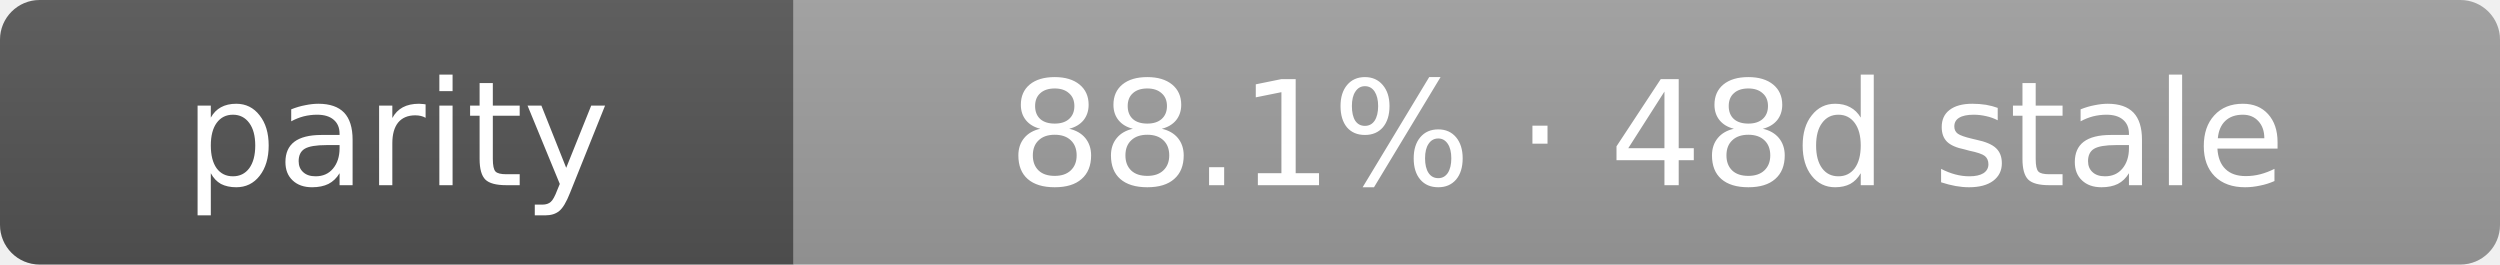
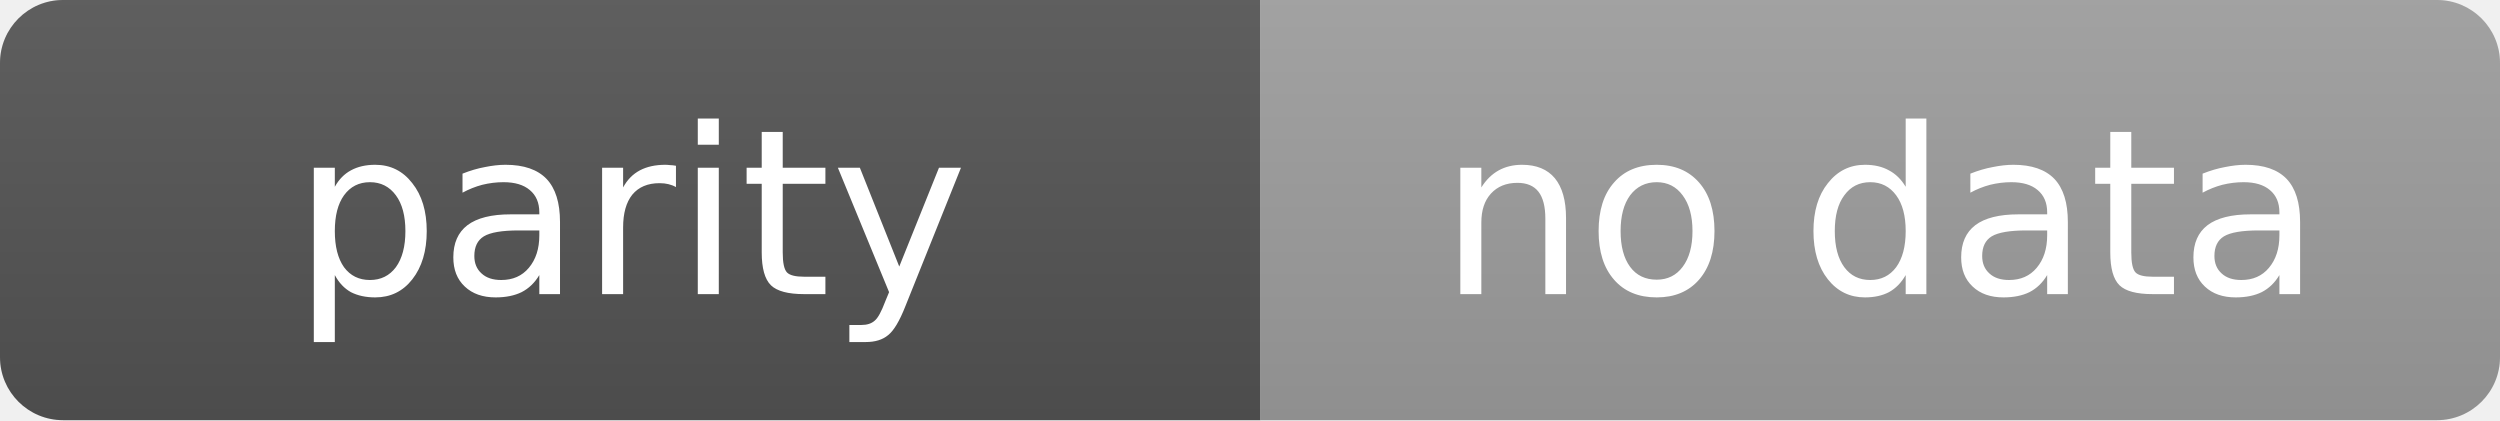
- <svg xmlns="http://www.w3.org/2000/svg" width="189" height="20" role="img" aria-label="parity: 88.1% · 48d stale">
+ <svg xmlns="http://www.w3.org/2000/svg" width="119" height="20" role="img" aria-label="parity: no data">
  <linearGradient id="s" x2="0" y2="100%">
    <stop offset="0" stop-color="#bbb" stop-opacity=".1" />
    <stop offset="1" stop-opacity=".1" />
  </linearGradient>
  <clipPath id="r">
-     <rect width="189" height="20" rx="3" fill="#fff" />
+     <rect width="119" height="20" rx="3" fill="#fff" />
  </clipPath>
  <g clip-path="url(#r)">
    <rect width="60" height="20" fill="#555" />
-     <rect x="60" width="129" height="20" fill="#9f9f9f" />
-     <rect width="189" height="20" fill="url(#s)" />
+     <rect x="60" width="59" height="20" fill="#9f9f9f" />
+     <rect width="119" height="20" fill="url(#s)" />
  </g>
  <g fill="#fff" text-anchor="middle" font-family="Verdana,Geneva,DejaVu Sans,sans-serif" text-rendering="geometricPrecision" font-size="11">
    <text x="30.0" y="14">parity</text>
-     <text x="124.5" y="14">88.1% · 48d stale</text>
+     <text x="89.5" y="14">no data</text>
  </g>
</svg>
